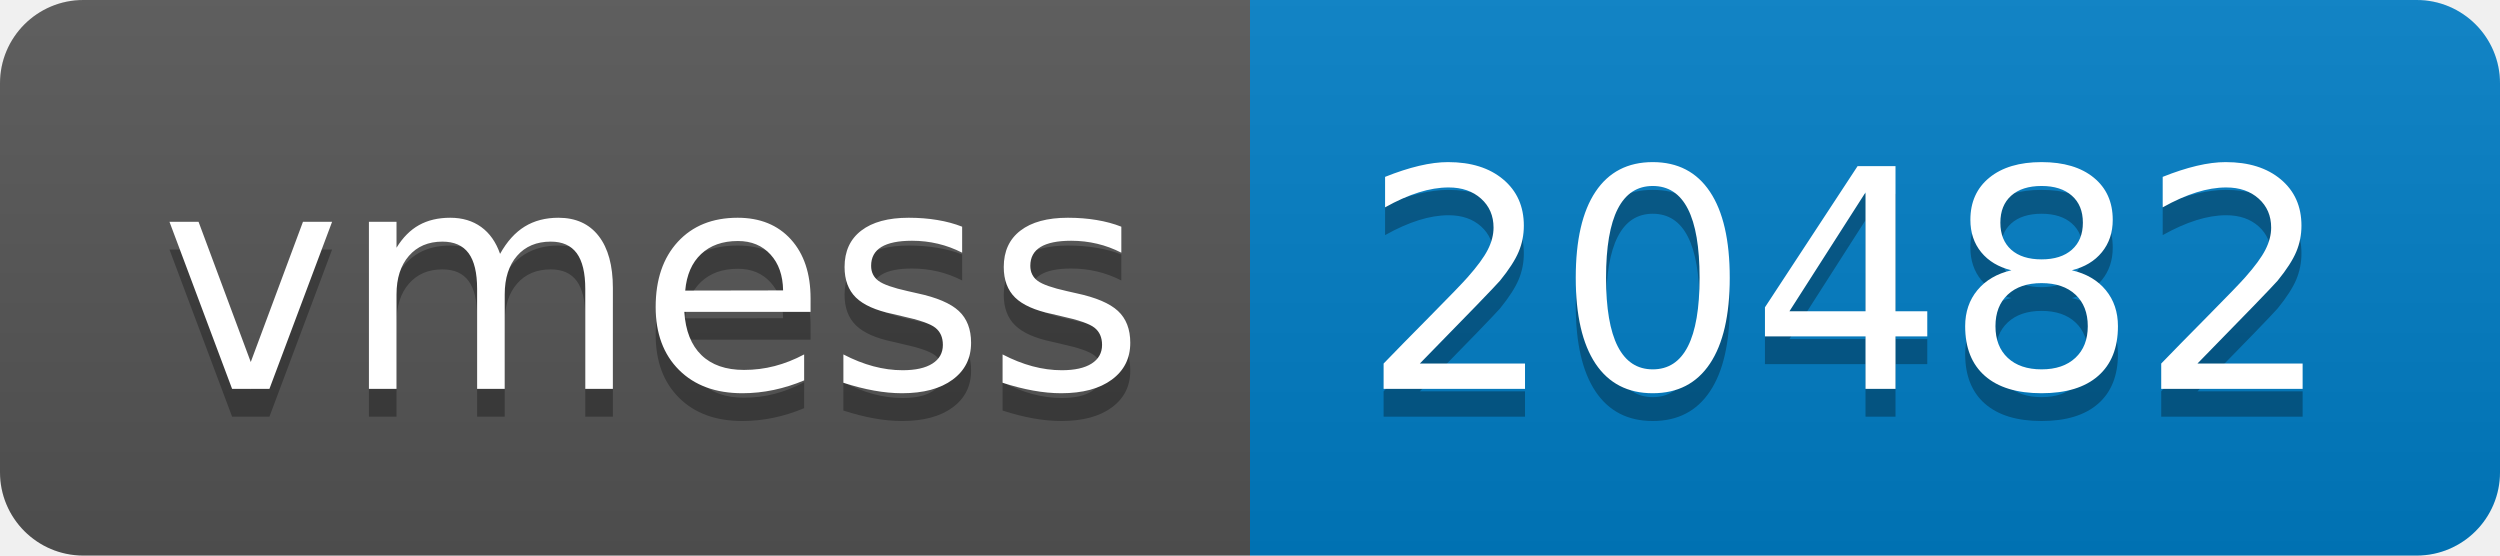
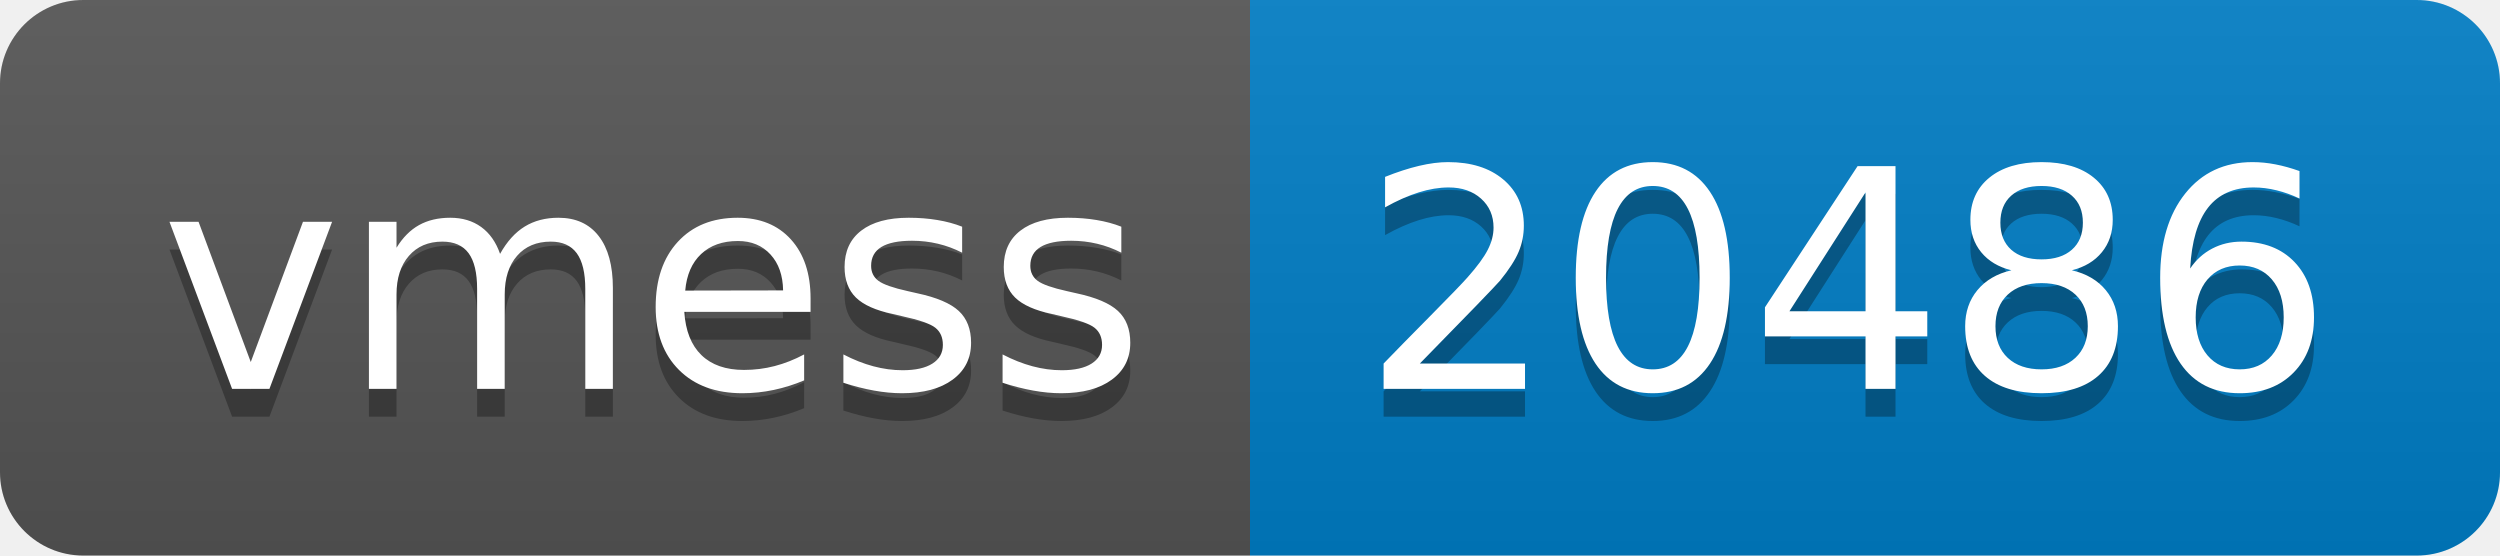
- <svg xmlns="http://www.w3.org/2000/svg" width="90" height="20" role="img" aria-label="vmess: 20482">
+ <svg xmlns="http://www.w3.org/2000/svg" width="90" height="20" role="img" aria-label="vmess: 20486">
  <linearGradient id="s" x2="0" y2="100%">
    <stop offset="0" stop-color="#bbb" stop-opacity=".1" />
    <stop offset="1" stop-opacity=".1" />
  </linearGradient>
  <clipPath id="r">
    <rect width="90" height="20" rx="3" fill="#fff" />
  </clipPath>
  <g clip-path="url(#r)">
    <rect width="45" height="20" fill="#555" />
    <rect x="45" width="45" height="20" fill="#007ec6" />
    <rect width="90" height="20" fill="url(#s)" />
  </g>
  <g fill="#fff" text-anchor="middle" font-family="Verdana,Geneva,DejaVu Sans,sans-serif" text-rendering="geometricPrecision" font-size="110">
    <text aria-hidden="true" x="235" y="150" fill="#010101" fill-opacity=".3" transform="scale(.1)" textLength="350">vmess</text>
    <text x="235" y="140" transform="scale(.1)" fill="#fff" textLength="350">vmess</text>
-     <text aria-hidden="true" x="665" y="150" fill="#010101" fill-opacity=".3" transform="scale(.1)" textLength="350">20482</text>
-     <text x="665" y="140" transform="scale(.1)" fill="#fff" textLength="350">20482</text>
+     <text aria-hidden="true" x="665" y="150" fill="#010101" fill-opacity=".3" transform="scale(.1)" textLength="350">20486</text>
+     <text x="665" y="140" transform="scale(.1)" fill="#fff" textLength="350">20486</text>
  </g>
</svg>
